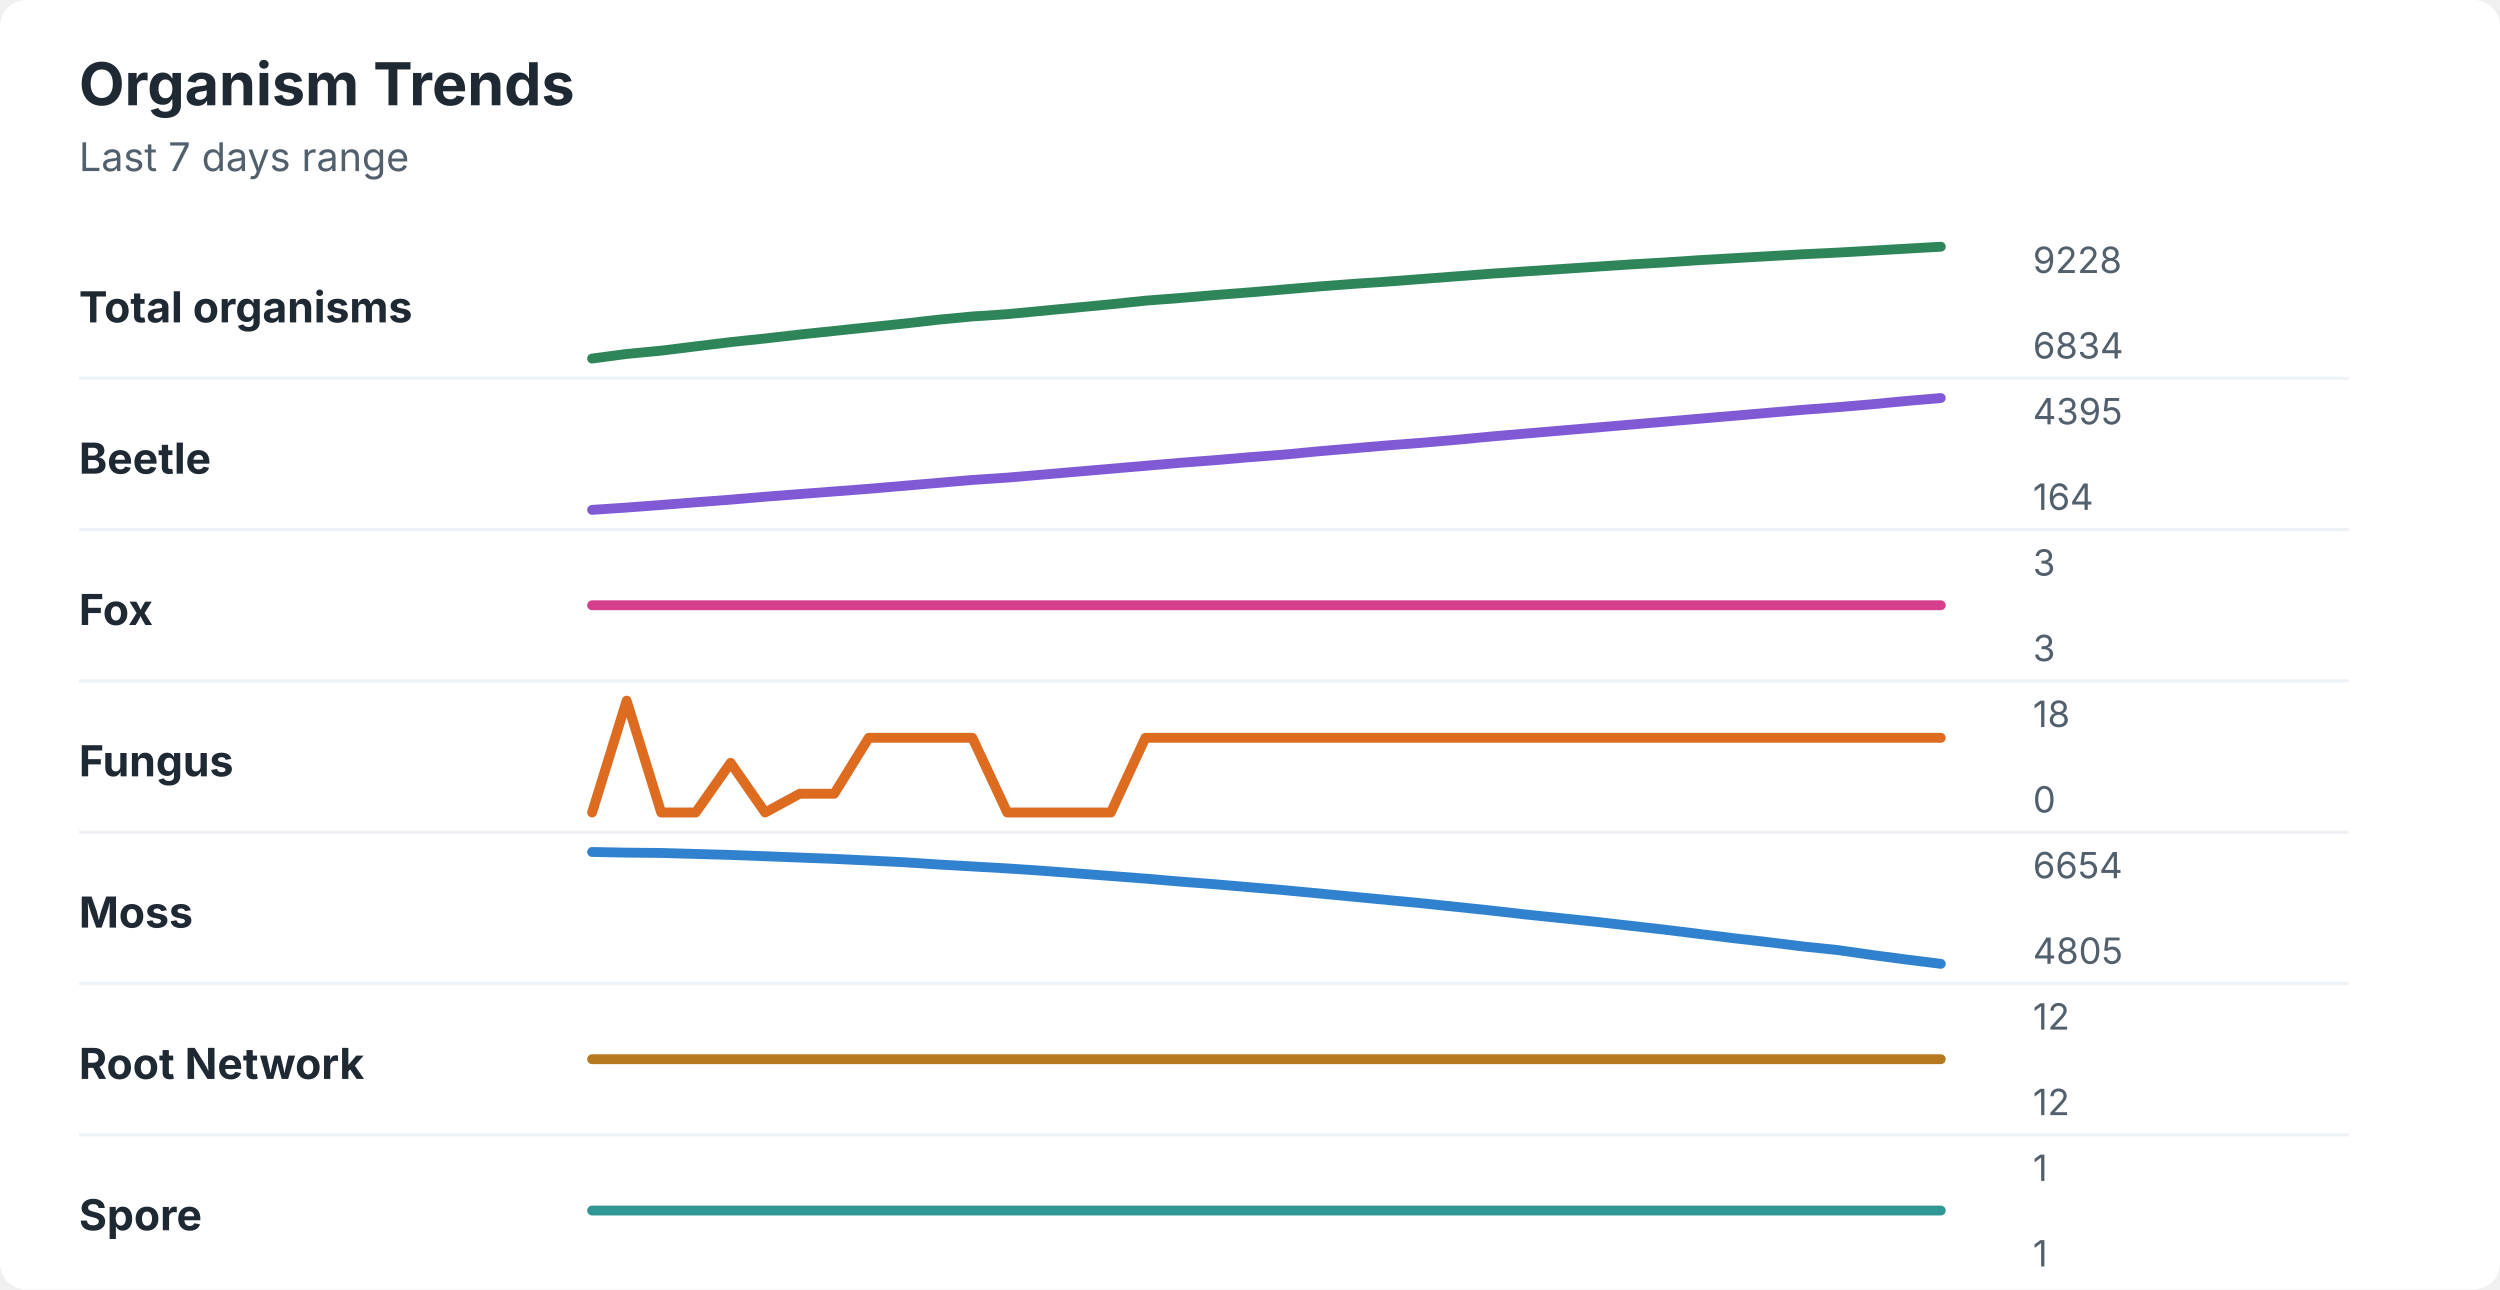
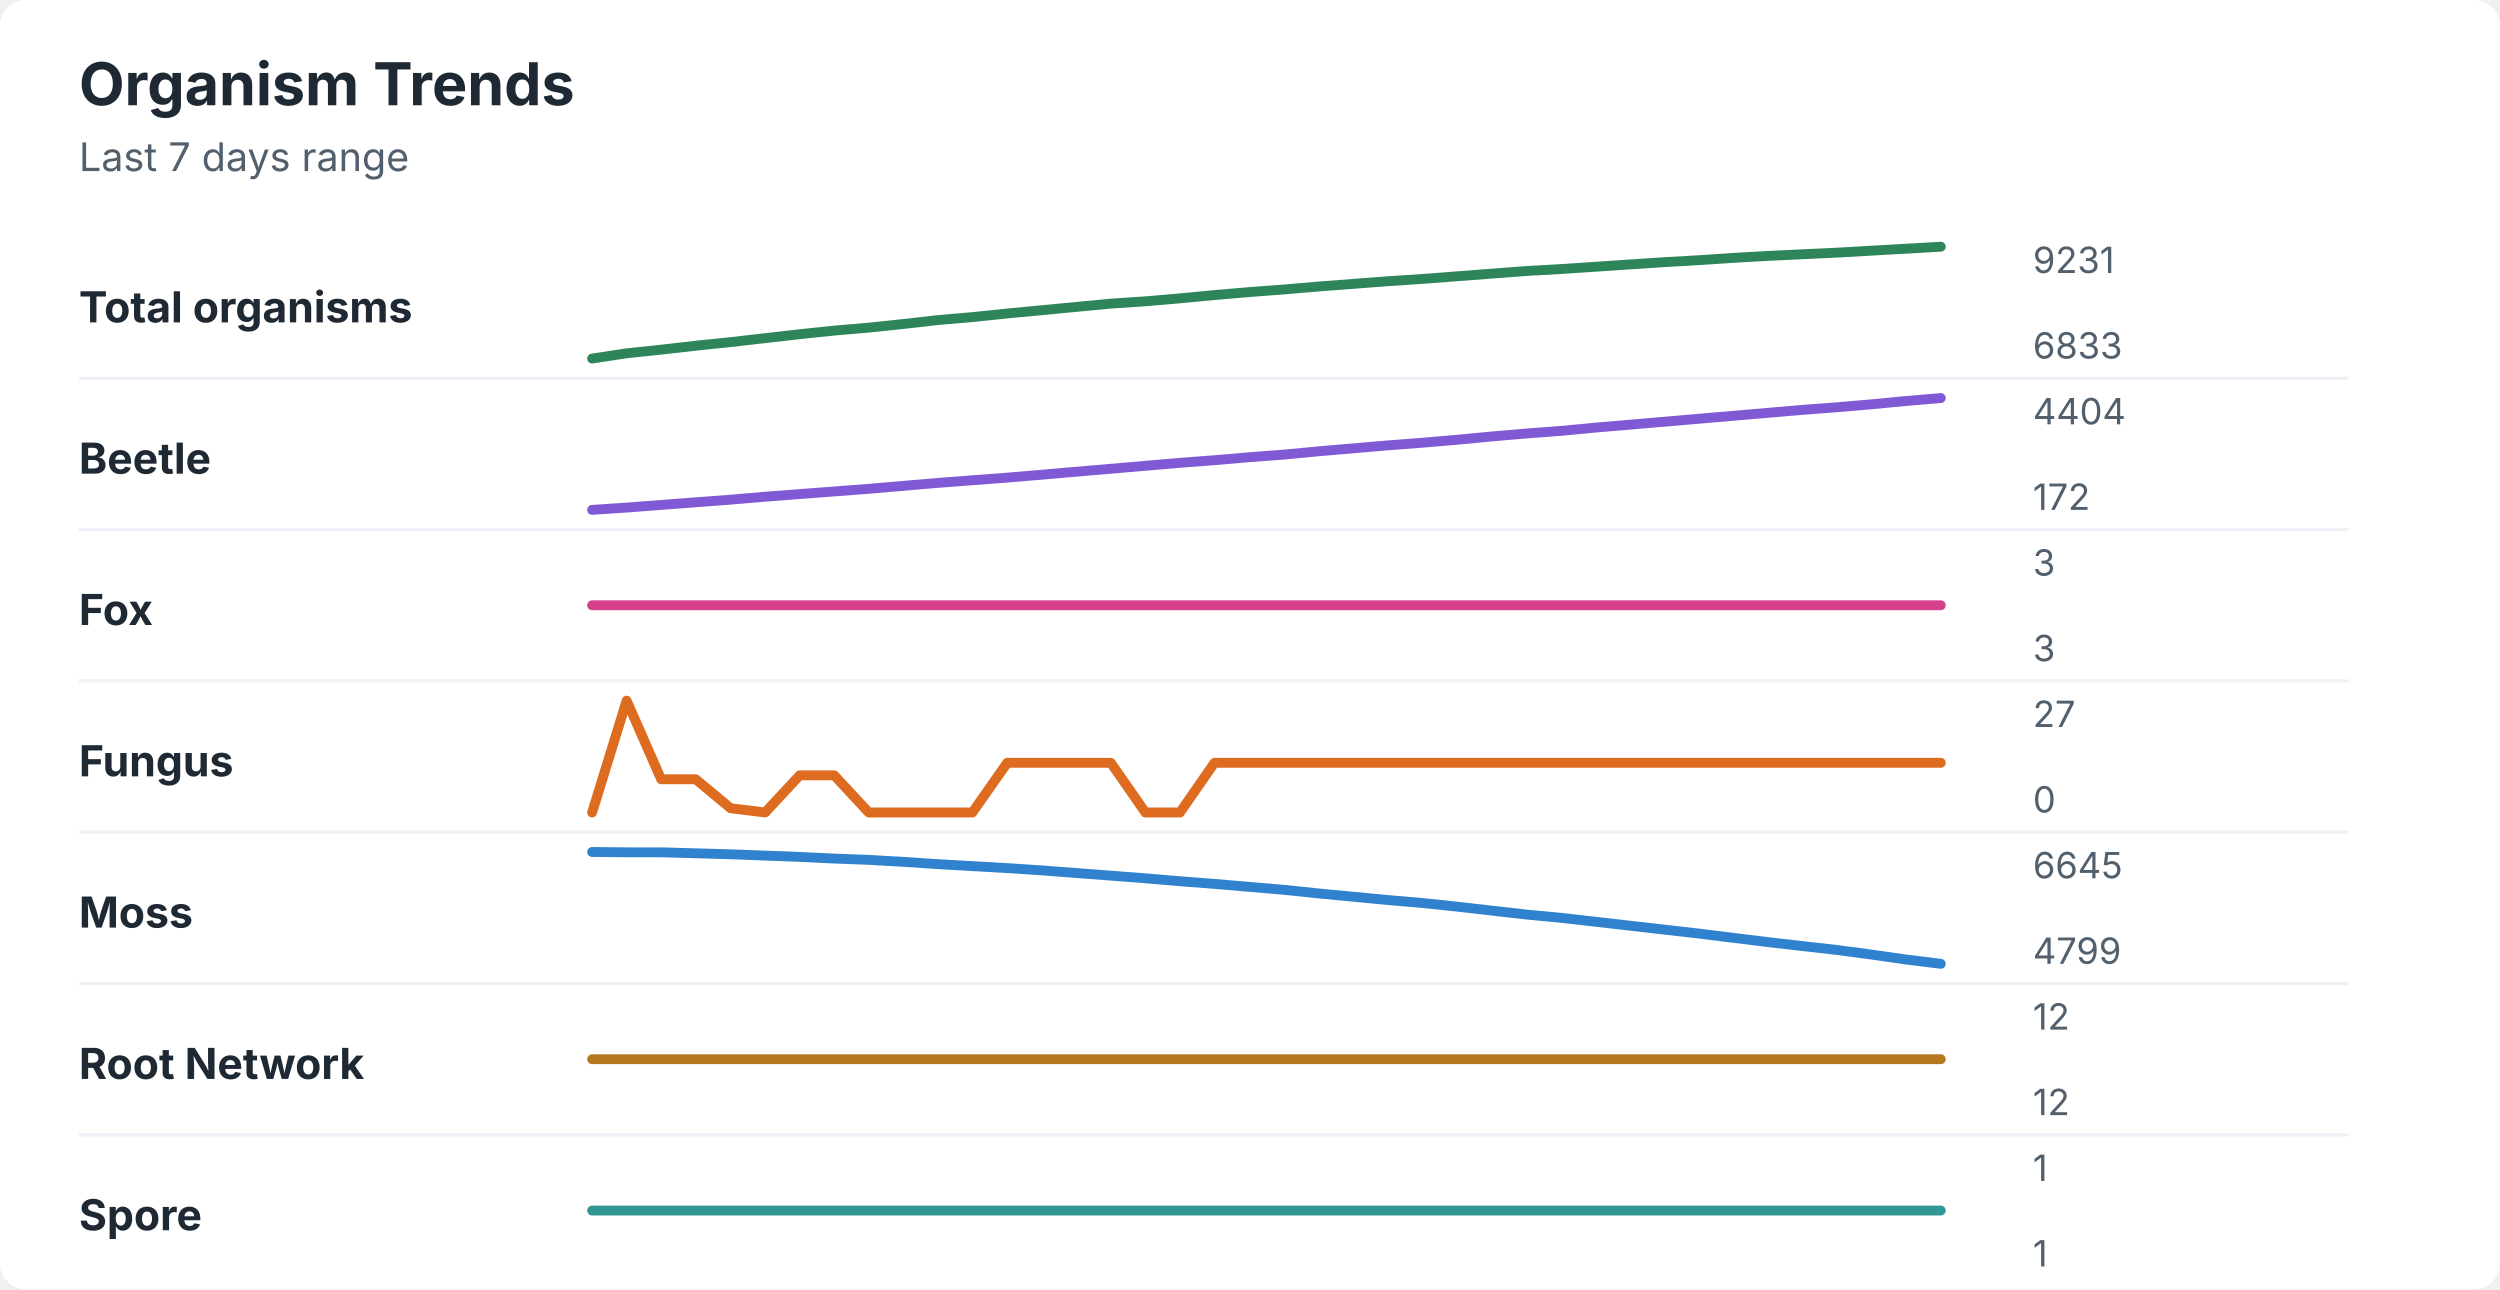
<svg xmlns="http://www.w3.org/2000/svg" width="760" height="392" viewBox="0 0 760 392" role="img" aria-labelledby="title desc">
  <rect width="760" height="392" rx="8" fill="#ffffff" />
  <style>
    text { font-family: -apple-system, BlinkMacSystemFont, "Segoe UI", sans-serif; }
    .title { font-size: 18px; font-weight: 700; fill: #1f2933; }
    .subtitle { font-size: 12px; fill: #52606d; }
    .label { font-size: 13px; font-weight: 650; fill: #1f2933; }
    .axis-value { font-size: 11px; fill: #52606d; }
    .separator { stroke: #eef2f7; stroke-width: 1; }
  </style>
  <text x="24" y="32" class="title">Organism Trends</text>
  <text x="24" y="52" class="subtitle">Last 7 days range</text>
  <text x="24" y="98" class="label">Total organisms</text>
-   <polyline points="180.0,109.0 190.5,107.6 201.0,106.6 211.5,105.3 222.1,104.0 232.6,102.9 243.1,101.7 253.6,100.6 264.1,99.5 274.6,98.4 285.1,97.2 295.6,96.2 306.2,95.5 316.7,94.5 327.2,93.5 337.7,92.5 348.2,91.4 358.7,90.6 369.2,89.7 379.7,88.9 390.3,88.0 400.8,87.1 411.3,86.3 421.8,85.6 432.3,84.8 442.8,84.0 453.3,83.2 463.8,82.5 474.4,81.8 484.9,81.1 495.4,80.4 505.9,79.8 516.4,79.1 526.9,78.5 537.4,77.9 547.9,77.3 558.5,76.8 569.0,76.2 579.5,75.6 590.0,75.0 " fill="none" stroke="#2f855a" stroke-width="3" stroke-linecap="round" stroke-linejoin="round" />
-   <text x="618" y="83" class="axis-value">9228</text>
-   <text x="618" y="109" class="axis-value">6834</text>
+   <polyline points="180.0,109.0 190.5,107.4 201.0,106.3 211.5,105.1 222.1,104.0 232.6,102.8 243.1,101.6 253.6,100.5 264.1,99.6 274.6,98.5 285.1,97.3 295.6,96.4 306.2,95.3 316.7,94.3 327.2,93.3 337.7,92.3 348.2,91.6 358.7,90.7 369.2,89.7 379.7,88.8 390.3,88.0 400.8,87.1 411.3,86.3 421.8,85.5 432.3,84.8 442.8,84.0 453.3,83.2 463.8,82.4 474.4,81.8 484.9,81.1 495.4,80.4 505.9,79.7 516.4,79.1 526.9,78.4 537.4,77.8 547.9,77.3 558.5,76.8 569.0,76.2 579.5,75.6 590.0,75.0 " fill="none" stroke="#2f855a" stroke-width="3" stroke-linecap="round" stroke-linejoin="round" />
+   <text x="618" y="83" class="axis-value">9231</text>
+   <text x="618" y="109" class="axis-value">6833</text>
  <line x1="24" y1="115.0" x2="714" y2="115.0" class="separator" />
  <text x="24" y="144" class="label">Beetle</text>
-   <polyline points="180.0,155.0 190.5,154.3 201.0,153.5 211.5,152.7 222.1,151.9 232.6,151.0 243.1,150.2 253.6,149.4 264.1,148.6 274.6,147.7 285.1,146.8 295.6,145.9 306.2,145.2 316.7,144.3 327.2,143.4 337.7,142.5 348.2,141.6 358.7,140.7 369.2,139.9 379.7,139.0 390.3,138.2 400.8,137.2 411.3,136.3 421.8,135.4 432.3,134.6 442.8,133.7 453.3,132.7 463.8,131.8 474.4,130.9 484.9,130.0 495.4,129.1 505.9,128.2 516.4,127.3 526.9,126.4 537.4,125.5 547.9,124.6 558.5,123.8 569.0,122.9 579.5,121.9 590.0,121.0 " fill="none" stroke="#805ad5" stroke-width="3" stroke-linecap="round" stroke-linejoin="round" />
-   <text x="618" y="129" class="axis-value">4395</text>
-   <text x="618" y="155" class="axis-value">164</text>
+   <polyline points="180.0,155.0 190.5,154.3 201.0,153.5 211.5,152.7 222.1,151.9 232.6,151.0 243.1,150.2 253.6,149.4 264.1,148.6 274.6,147.7 285.1,146.8 295.6,146.0 306.2,145.2 316.7,144.3 327.2,143.4 337.7,142.5 348.2,141.6 358.7,140.7 369.2,139.9 379.7,139.0 390.3,138.2 400.8,137.2 411.3,136.3 421.8,135.4 432.3,134.6 442.8,133.7 453.3,132.7 463.8,131.8 474.4,131.0 484.9,130.0 495.4,129.1 505.9,128.2 516.4,127.3 526.9,126.4 537.4,125.5 547.9,124.6 558.5,123.8 569.0,122.9 579.5,121.9 590.0,121.0 " fill="none" stroke="#805ad5" stroke-width="3" stroke-linecap="round" stroke-linejoin="round" />
+   <text x="618" y="129" class="axis-value">4404</text>
+   <text x="618" y="155" class="axis-value">172</text>
  <line x1="24" y1="161.0" x2="714" y2="161.0" class="separator" />
  <text x="24" y="190" class="label">Fox</text>
  <polyline points="180.0,184.0 190.5,184.0 201.0,184.0 211.5,184.0 222.1,184.0 232.6,184.0 243.1,184.0 253.6,184.0 264.1,184.0 274.6,184.0 285.1,184.0 295.6,184.0 306.2,184.0 316.7,184.0 327.2,184.0 337.7,184.0 348.2,184.0 358.7,184.0 369.2,184.0 379.7,184.0 390.3,184.0 400.8,184.0 411.3,184.0 421.8,184.0 432.3,184.0 442.8,184.0 453.3,184.0 463.8,184.0 474.4,184.0 484.9,184.0 495.4,184.0 505.9,184.0 516.4,184.0 526.9,184.0 537.4,184.0 547.9,184.0 558.5,184.0 569.0,184.0 579.5,184.0 590.0,184.0 " fill="none" stroke="#d53f8c" stroke-width="3" stroke-linecap="round" stroke-linejoin="round" />
  <text x="618" y="175" class="axis-value">3</text>
  <text x="618" y="201" class="axis-value">3</text>
  <line x1="24" y1="207.0" x2="714" y2="207.0" class="separator" />
  <text x="24" y="236" class="label">Fungus</text>
-   <polyline points="180.0,247.0 190.5,213.0 201.0,247.0 211.5,247.0 222.1,231.9 232.6,247.0 243.1,241.3 253.6,241.3 264.1,224.3 274.6,224.3 285.1,224.3 295.6,224.3 306.2,247.0 316.7,247.0 327.2,247.0 337.7,247.0 348.2,224.3 358.7,224.3 369.2,224.3 379.7,224.3 390.3,224.3 400.8,224.3 411.3,224.3 421.8,224.3 432.3,224.3 442.8,224.3 453.3,224.3 463.8,224.3 474.4,224.3 484.9,224.3 495.4,224.3 505.9,224.3 516.4,224.3 526.9,224.3 537.4,224.3 547.9,224.3 558.5,224.3 569.0,224.3 579.5,224.3 590.0,224.3 " fill="none" stroke="#dd6b20" stroke-width="3" stroke-linecap="round" stroke-linejoin="round" />
-   <text x="618" y="221" class="axis-value">18</text>
+   <polyline points="180.0,247.0 190.5,213.0 201.0,236.9 211.5,236.9 222.1,245.7 232.6,247.0 243.1,235.7 253.6,235.7 264.1,247.0 274.6,247.0 285.1,247.0 295.6,247.0 306.2,231.9 316.7,231.9 327.2,231.9 337.7,231.9 348.2,247.0 358.7,247.0 369.2,231.9 379.7,231.9 390.3,231.9 400.8,231.9 411.3,231.9 421.8,231.9 432.3,231.9 442.8,231.9 453.3,231.9 463.8,231.9 474.4,231.9 484.9,231.9 495.4,231.9 505.9,231.9 516.4,231.9 526.9,231.9 537.4,231.9 547.9,231.9 558.5,231.9 569.0,231.9 579.5,231.9 590.0,231.9 " fill="none" stroke="#dd6b20" stroke-width="3" stroke-linecap="round" stroke-linejoin="round" />
+   <text x="618" y="221" class="axis-value">27</text>
  <text x="618" y="247" class="axis-value">0</text>
  <line x1="24" y1="253.0" x2="714" y2="253.0" class="separator" />
  <text x="24" y="282" class="label">Moss</text>
-   <polyline points="180.0,259.0 190.5,259.2 201.0,259.3 211.5,259.6 222.1,259.9 232.6,260.3 243.1,260.7 253.6,261.1 264.1,261.6 274.6,262.1 285.1,262.8 295.6,263.4 306.2,264.0 316.7,264.7 327.2,265.5 337.7,266.3 348.2,267.1 358.7,268.0 369.2,268.8 379.7,269.7 390.3,270.6 400.8,271.6 411.3,272.6 421.8,273.6 432.3,274.6 442.8,275.7 453.3,276.8 463.8,278.0 474.4,279.1 484.9,280.2 495.4,281.4 505.9,282.6 516.4,283.9 526.9,285.2 537.4,286.4 547.9,287.7 558.5,288.8 569.0,290.3 579.5,291.7 590.0,293.0 " fill="none" stroke="#3182ce" stroke-width="3" stroke-linecap="round" stroke-linejoin="round" />
-   <text x="618" y="267" class="axis-value">6654</text>
-   <text x="618" y="293" class="axis-value">4805</text>
+   <polyline points="180.0,259.0 190.5,259.1 201.0,259.1 211.5,259.4 222.1,259.7 232.6,260.1 243.1,260.5 253.6,261.0 264.1,261.4 274.6,262.0 285.1,262.7 295.6,263.3 306.2,263.9 316.7,264.6 327.2,265.4 337.7,266.2 348.2,267.0 358.7,267.9 369.2,268.7 379.7,269.6 390.3,270.5 400.8,271.6 411.3,272.6 421.8,273.6 432.3,274.5 442.8,275.6 453.3,276.8 463.8,278.0 474.4,279.0 484.9,280.2 495.4,281.4 505.9,282.6 516.4,283.8 526.9,285.1 537.4,286.4 547.9,287.6 558.5,288.8 569.0,290.2 579.5,291.7 590.0,293.0 " fill="none" stroke="#3182ce" stroke-width="3" stroke-linecap="round" stroke-linejoin="round" />
+   <text x="618" y="267" class="axis-value">6645</text>
+   <text x="618" y="293" class="axis-value">4799</text>
  <line x1="24" y1="299.0" x2="714" y2="299.0" class="separator" />
  <text x="24" y="328" class="label">Root Network</text>
  <polyline points="180.0,322.0 190.5,322.0 201.0,322.0 211.5,322.0 222.1,322.0 232.6,322.0 243.1,322.0 253.6,322.0 264.1,322.0 274.6,322.0 285.1,322.0 295.6,322.0 306.2,322.0 316.7,322.0 327.2,322.0 337.7,322.0 348.2,322.0 358.7,322.0 369.2,322.0 379.7,322.0 390.3,322.0 400.8,322.0 411.3,322.0 421.8,322.0 432.3,322.0 442.8,322.0 453.3,322.0 463.8,322.0 474.4,322.0 484.9,322.0 495.4,322.0 505.9,322.0 516.4,322.0 526.9,322.0 537.4,322.0 547.9,322.0 558.5,322.0 569.0,322.0 579.5,322.0 590.0,322.0 " fill="none" stroke="#b7791f" stroke-width="3" stroke-linecap="round" stroke-linejoin="round" />
  <text x="618" y="313" class="axis-value">12</text>
  <text x="618" y="339" class="axis-value">12</text>
  <line x1="24" y1="345.0" x2="714" y2="345.0" class="separator" />
  <text x="24" y="374" class="label">Spore</text>
  <polyline points="180.0,368.0 190.5,368.0 201.0,368.0 211.5,368.0 222.1,368.0 232.6,368.0 243.1,368.0 253.6,368.0 264.1,368.0 274.6,368.0 285.1,368.0 295.6,368.0 306.2,368.0 316.7,368.0 327.2,368.0 337.7,368.0 348.2,368.0 358.7,368.0 369.2,368.0 379.7,368.0 390.3,368.0 400.8,368.0 411.3,368.0 421.8,368.0 432.3,368.0 442.8,368.0 453.3,368.0 463.8,368.0 474.4,368.0 484.9,368.0 495.4,368.0 505.9,368.0 516.4,368.0 526.9,368.0 537.4,368.0 547.9,368.0 558.5,368.0 569.0,368.0 579.5,368.0 590.0,368.0 " fill="none" stroke="#319795" stroke-width="3" stroke-linecap="round" stroke-linejoin="round" />
  <text x="618" y="359" class="axis-value">1</text>
  <text x="618" y="385" class="axis-value">1</text>
</svg>
